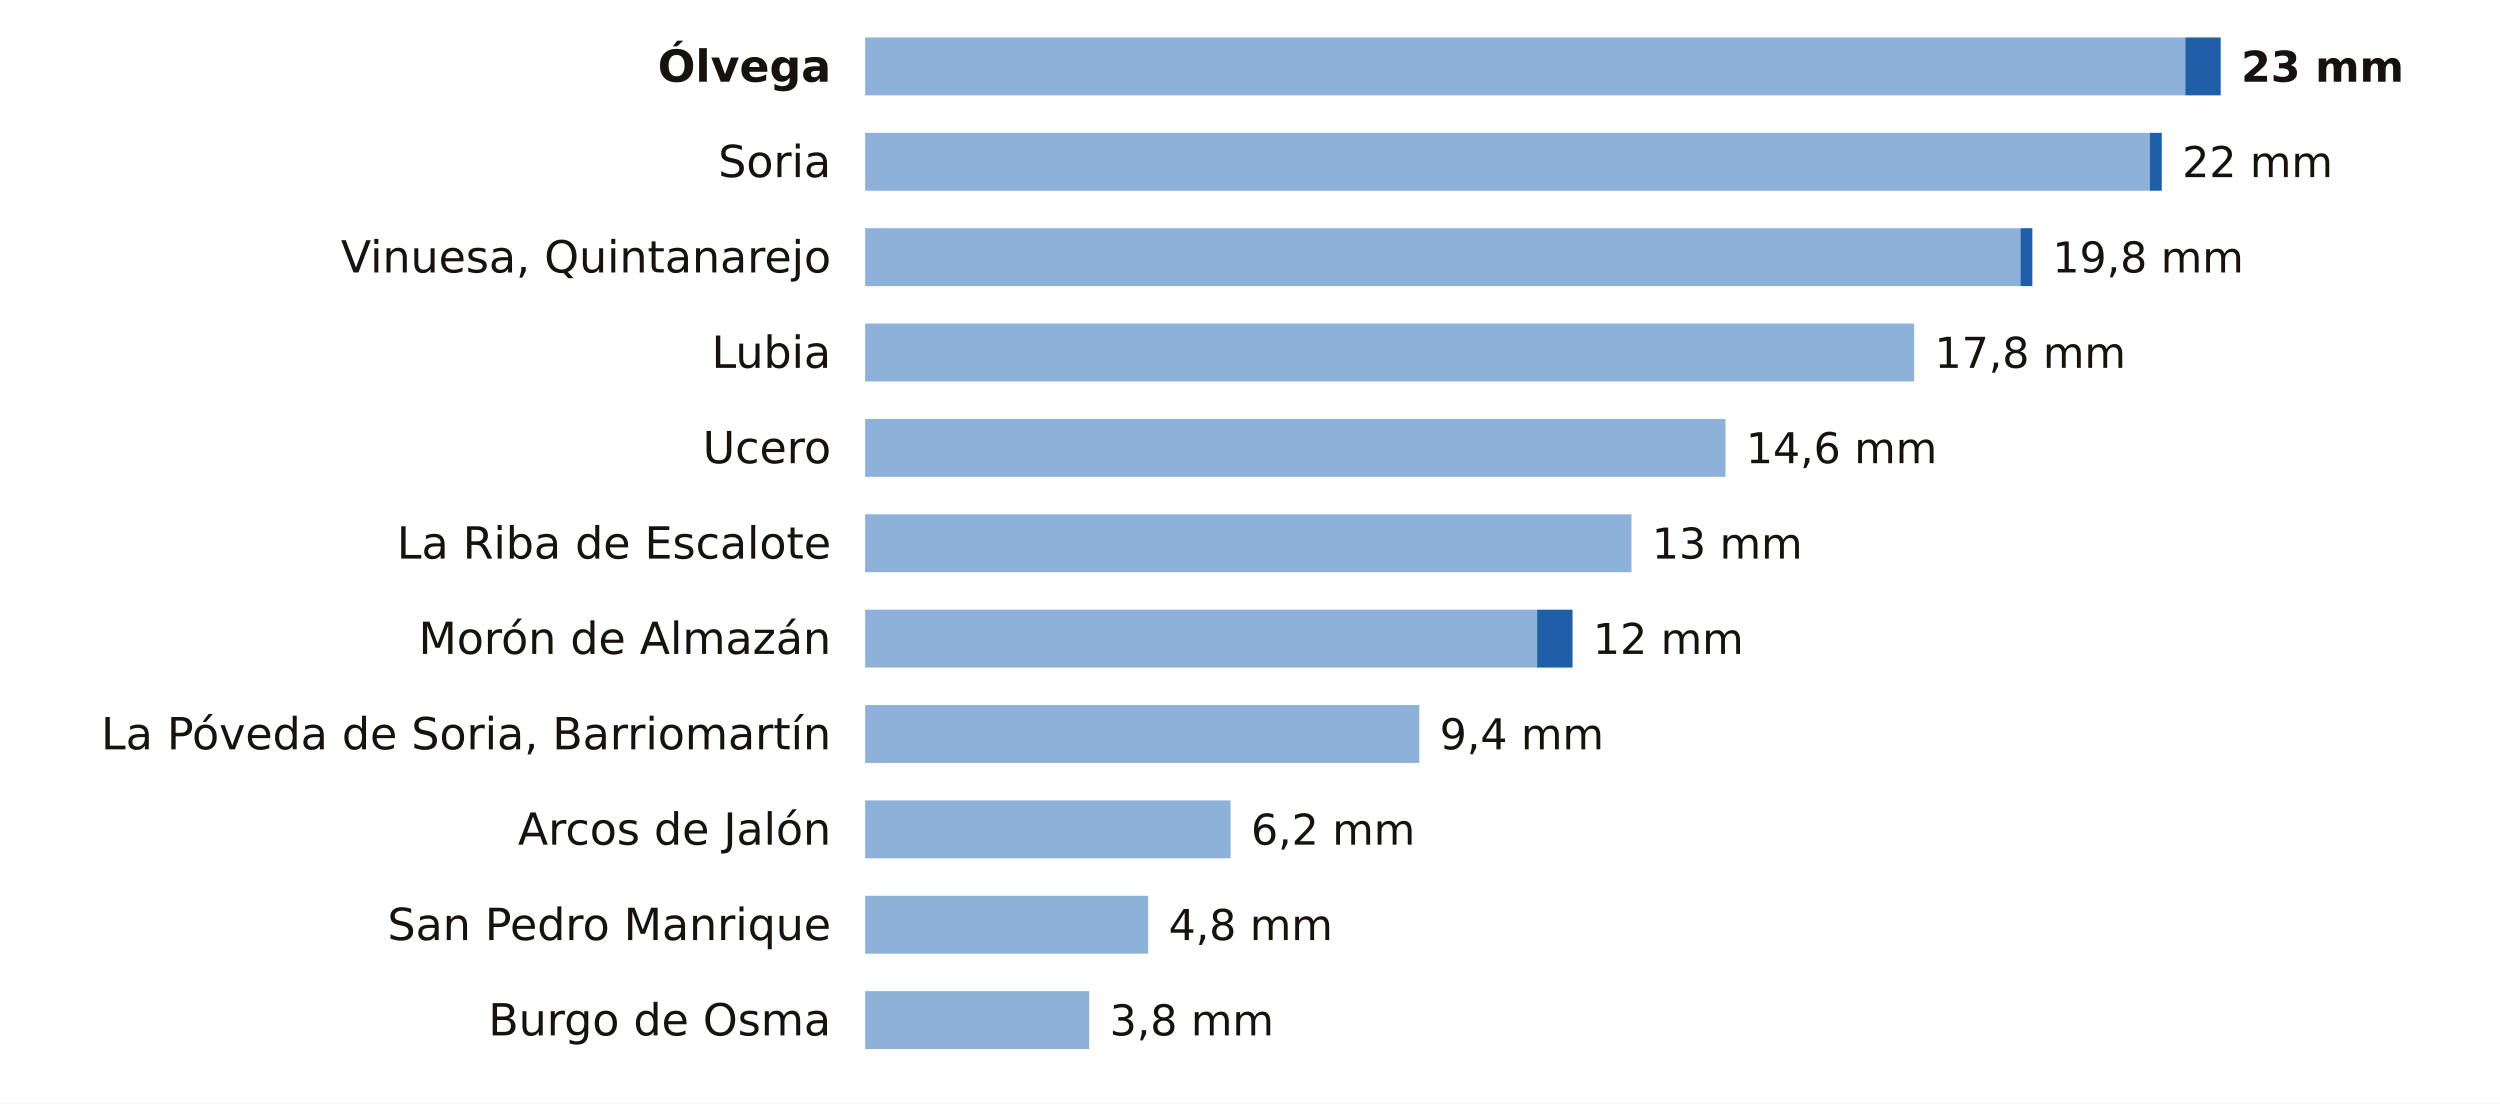
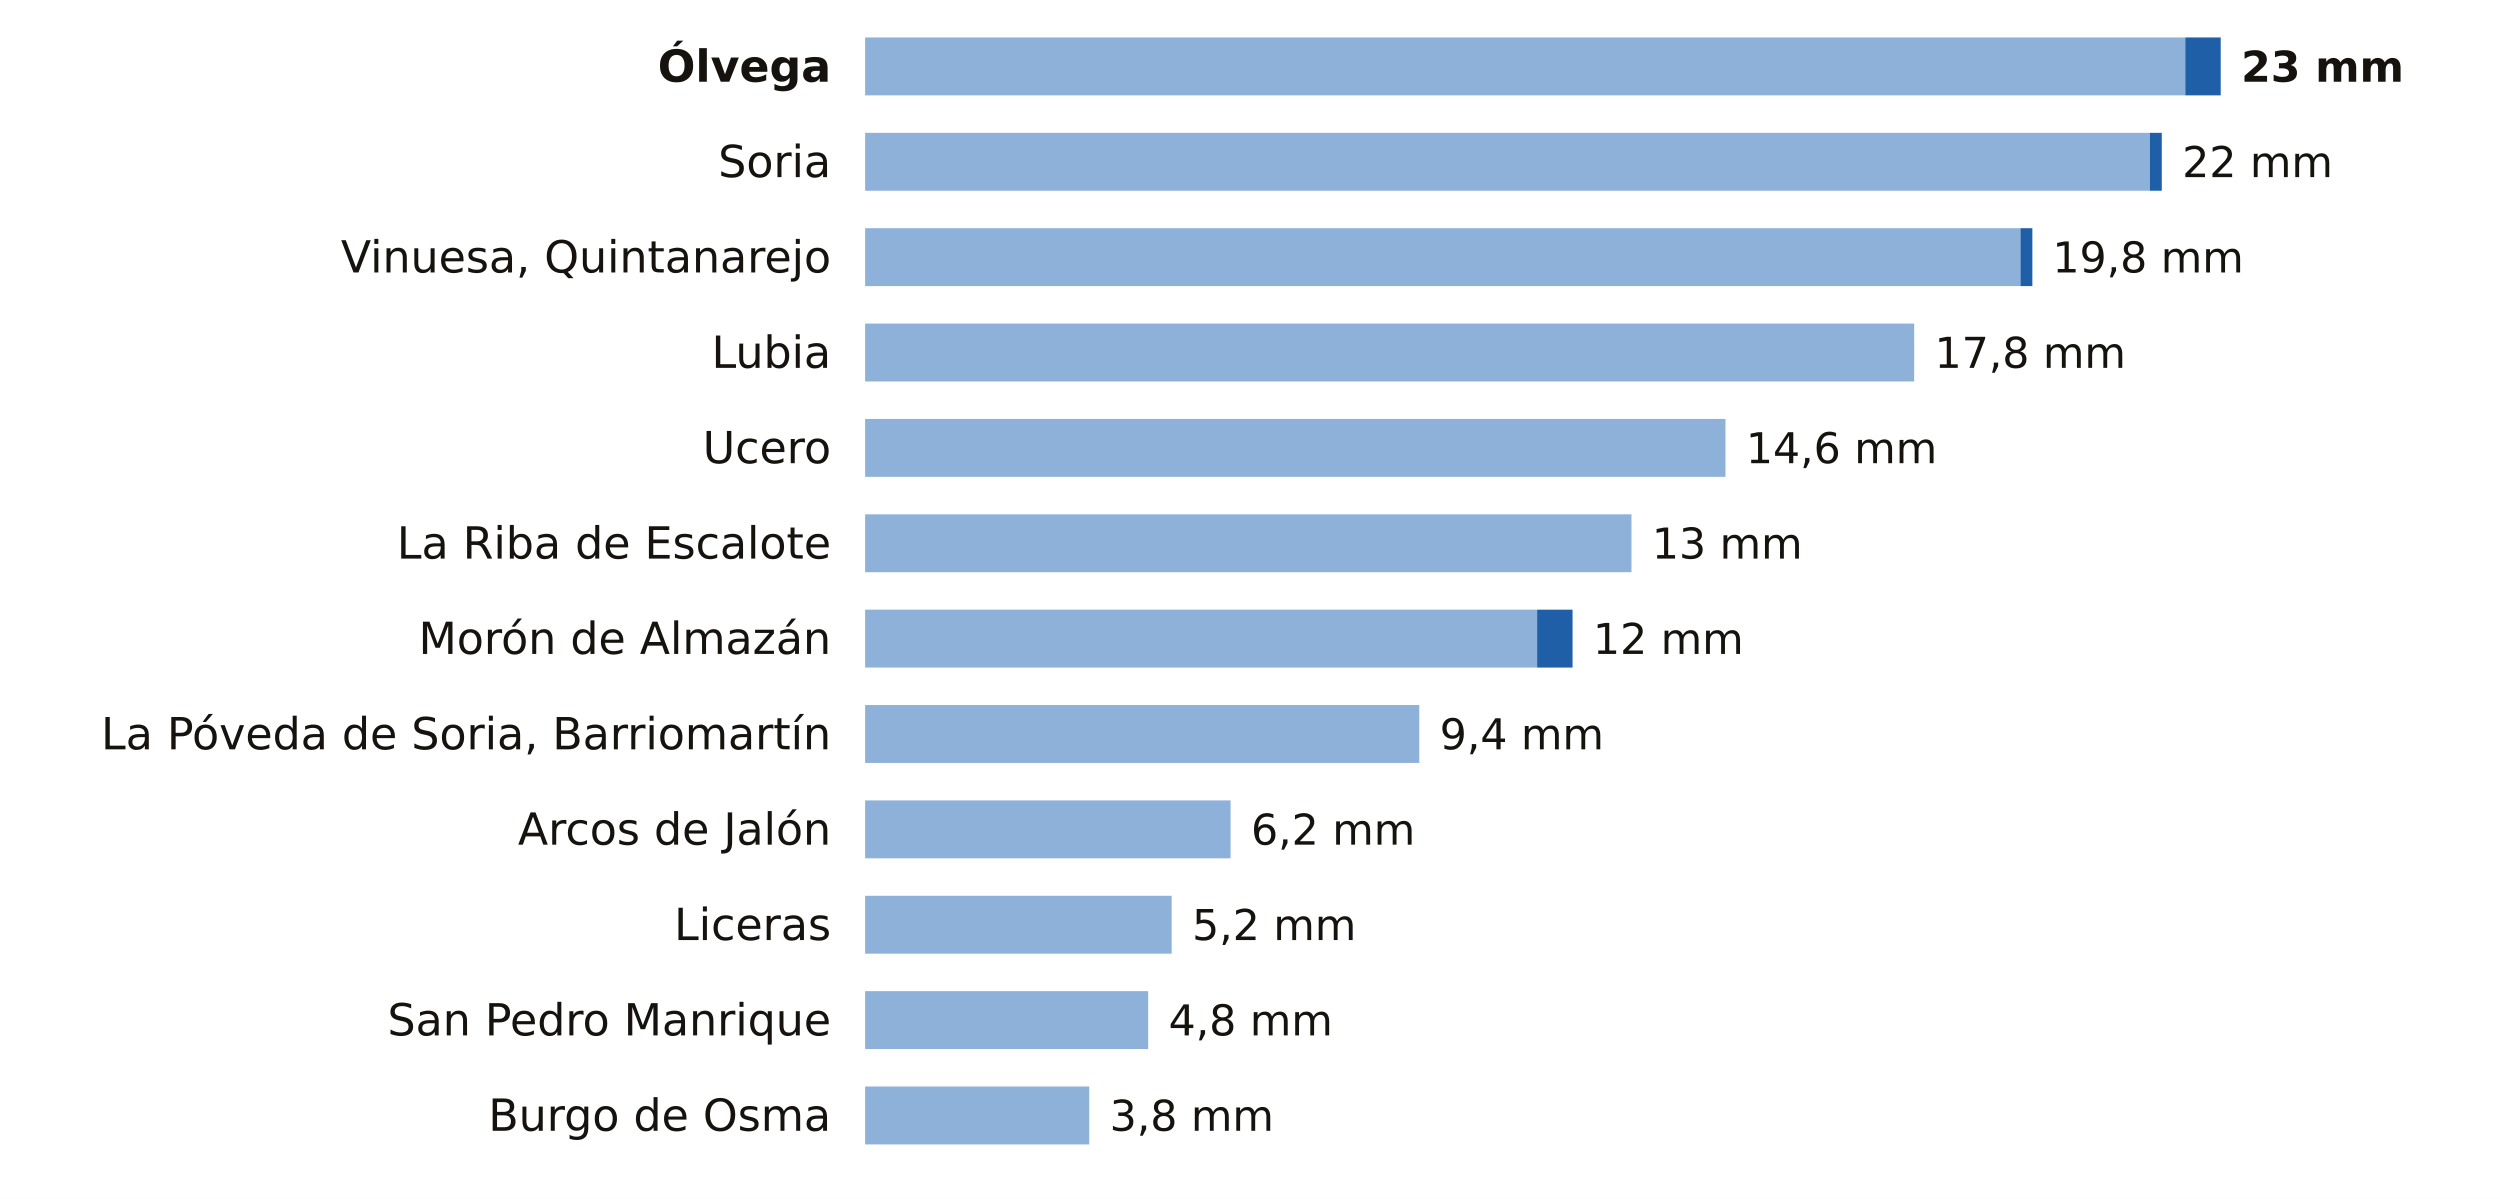
- <svg xmlns="http://www.w3.org/2000/svg" viewBox="0 0 734 324" width="734" height="324" role="img" aria-label="La lluvia de los últimos 7 días en las estaciones de AEMET de Soria">
-   <rect width="734" height="324" fill="#FFFFFF" />
+ <svg xmlns="http://www.w3.org/2000/svg" viewBox="0 0 734 352" width="734" height="352" role="img" aria-label="La lluvia de los últimos 7 días en las estaciones de AEMET de Soria">
+   <rect width="734" height="352" fill="#FFFFFF" />
  <text x="244.0" y="24.0" font-size="13" fill="#16130F" text-anchor="end" font-weight="600" font-family="Public Sans, DejaVu Sans, Arial, sans-serif">Ólvega</text>
  <rect x="254" y="11" width="387.6" height="17" fill="#8EB1DA" />
  <rect x="641.6" y="11" width="10.4" height="17" fill="#1F5FA8" />
  <text x="658.0" y="24.0" font-size="12.5" fill="#16130F" text-anchor="start" font-weight="700" font-family="Public Sans, DejaVu Sans, Arial, sans-serif">23 mm</text>
  <text x="244.0" y="52.0" font-size="13" fill="#16130F" text-anchor="end" font-weight="400" font-family="Public Sans, DejaVu Sans, Arial, sans-serif">Soria</text>
  <rect x="254" y="39" width="377.2" height="17" fill="#8EB1DA" />
  <rect x="631.2" y="39" width="3.5" height="17" fill="#1F5FA8" />
  <text x="640.7" y="52.0" font-size="12.5" fill="#16130F" text-anchor="start" font-weight="500" font-family="Public Sans, DejaVu Sans, Arial, sans-serif">22 mm</text>
  <text x="244.0" y="80.0" font-size="13" fill="#16130F" text-anchor="end" font-weight="400" font-family="Public Sans, DejaVu Sans, Arial, sans-serif">Vinuesa, Quintanarejo</text>
  <rect x="254" y="67" width="339.2" height="17" fill="#8EB1DA" />
  <rect x="593.2" y="67" width="3.5" height="17" fill="#1F5FA8" />
  <text x="602.6" y="80.0" font-size="12.5" fill="#16130F" text-anchor="start" font-weight="500" font-family="Public Sans, DejaVu Sans, Arial, sans-serif">19,8 mm</text>
  <text x="244.0" y="108.0" font-size="13" fill="#16130F" text-anchor="end" font-weight="400" font-family="Public Sans, DejaVu Sans, Arial, sans-serif">Lubia</text>
  <rect x="254" y="95" width="308.0" height="17" fill="#8EB1DA" />
  <text x="568.0" y="108.0" font-size="12.5" fill="#16130F" text-anchor="start" font-weight="500" font-family="Public Sans, DejaVu Sans, Arial, sans-serif">17,8 mm</text>
  <text x="244.0" y="136.0" font-size="13" fill="#16130F" text-anchor="end" font-weight="400" font-family="Public Sans, DejaVu Sans, Arial, sans-serif">Ucero</text>
  <rect x="254" y="123" width="252.6" height="17" fill="#8EB1DA" />
  <text x="512.6" y="136.0" font-size="12.5" fill="#16130F" text-anchor="start" font-weight="500" font-family="Public Sans, DejaVu Sans, Arial, sans-serif">14,6 mm</text>
  <text x="244.0" y="164.0" font-size="13" fill="#16130F" text-anchor="end" font-weight="400" font-family="Public Sans, DejaVu Sans, Arial, sans-serif">La Riba de Escalote</text>
  <rect x="254" y="151" width="225.0" height="17" fill="#8EB1DA" />
  <text x="485.0" y="164.0" font-size="12.5" fill="#16130F" text-anchor="start" font-weight="500" font-family="Public Sans, DejaVu Sans, Arial, sans-serif">13 mm</text>
  <text x="244.0" y="192.0" font-size="13" fill="#16130F" text-anchor="end" font-weight="400" font-family="Public Sans, DejaVu Sans, Arial, sans-serif">Morón de Almazán</text>
  <rect x="254" y="179" width="197.3" height="17" fill="#8EB1DA" />
  <rect x="451.3" y="179" width="10.4" height="17" fill="#1F5FA8" />
  <text x="467.7" y="192.0" font-size="12.5" fill="#16130F" text-anchor="start" font-weight="500" font-family="Public Sans, DejaVu Sans, Arial, sans-serif">12 mm</text>
  <text x="244.0" y="220.0" font-size="13" fill="#16130F" text-anchor="end" font-weight="400" font-family="Public Sans, DejaVu Sans, Arial, sans-serif">La Póveda de Soria, Barriomartín</text>
  <rect x="254" y="207" width="162.7" height="17" fill="#8EB1DA" />
  <text x="422.7" y="220.0" font-size="12.5" fill="#16130F" text-anchor="start" font-weight="500" font-family="Public Sans, DejaVu Sans, Arial, sans-serif">9,4 mm</text>
  <text x="244.0" y="248.0" font-size="13" fill="#16130F" text-anchor="end" font-weight="400" font-family="Public Sans, DejaVu Sans, Arial, sans-serif">Arcos de Jalón</text>
  <rect x="254" y="235" width="107.3" height="17" fill="#8EB1DA" />
  <text x="367.3" y="248.0" font-size="12.5" fill="#16130F" text-anchor="start" font-weight="500" font-family="Public Sans, DejaVu Sans, Arial, sans-serif">6,2 mm</text>
-   <text x="244.0" y="276.0" font-size="13" fill="#16130F" text-anchor="end" font-weight="400" font-family="Public Sans, DejaVu Sans, Arial, sans-serif">San Pedro Manrique</text>
-   <rect x="254" y="263" width="83.1" height="17" fill="#8EB1DA" />
-   <text x="343.1" y="276.0" font-size="12.5" fill="#16130F" text-anchor="start" font-weight="500" font-family="Public Sans, DejaVu Sans, Arial, sans-serif">4,8 mm</text>
-   <text x="244.0" y="304.0" font-size="13" fill="#16130F" text-anchor="end" font-weight="400" font-family="Public Sans, DejaVu Sans, Arial, sans-serif">Burgo de Osma</text>
-   <rect x="254" y="291" width="65.8" height="17" fill="#8EB1DA" />
-   <text x="325.8" y="304.0" font-size="12.5" fill="#16130F" text-anchor="start" font-weight="500" font-family="Public Sans, DejaVu Sans, Arial, sans-serif">3,8 mm</text>
+   <text x="244.0" y="276.0" font-size="13" fill="#16130F" text-anchor="end" font-weight="400" font-family="Public Sans, DejaVu Sans, Arial, sans-serif">Liceras</text>
+   <rect x="254" y="263" width="90.0" height="17" fill="#8EB1DA" />
+   <text x="350.0" y="276.0" font-size="12.5" fill="#16130F" text-anchor="start" font-weight="500" font-family="Public Sans, DejaVu Sans, Arial, sans-serif">5,2 mm</text>
+   <text x="244.0" y="304.0" font-size="13" fill="#16130F" text-anchor="end" font-weight="400" font-family="Public Sans, DejaVu Sans, Arial, sans-serif">San Pedro Manrique</text>
+   <rect x="254" y="291" width="83.1" height="17" fill="#8EB1DA" />
+   <text x="343.1" y="304.0" font-size="12.5" fill="#16130F" text-anchor="start" font-weight="500" font-family="Public Sans, DejaVu Sans, Arial, sans-serif">4,8 mm</text>
+   <text x="244.0" y="332.0" font-size="13" fill="#16130F" text-anchor="end" font-weight="400" font-family="Public Sans, DejaVu Sans, Arial, sans-serif">Burgo de Osma</text>
+   <rect x="254" y="319" width="65.8" height="17" fill="#8EB1DA" />
+   <text x="325.8" y="332.0" font-size="12.5" fill="#16130F" text-anchor="start" font-weight="500" font-family="Public Sans, DejaVu Sans, Arial, sans-serif">3,8 mm</text>
</svg>
